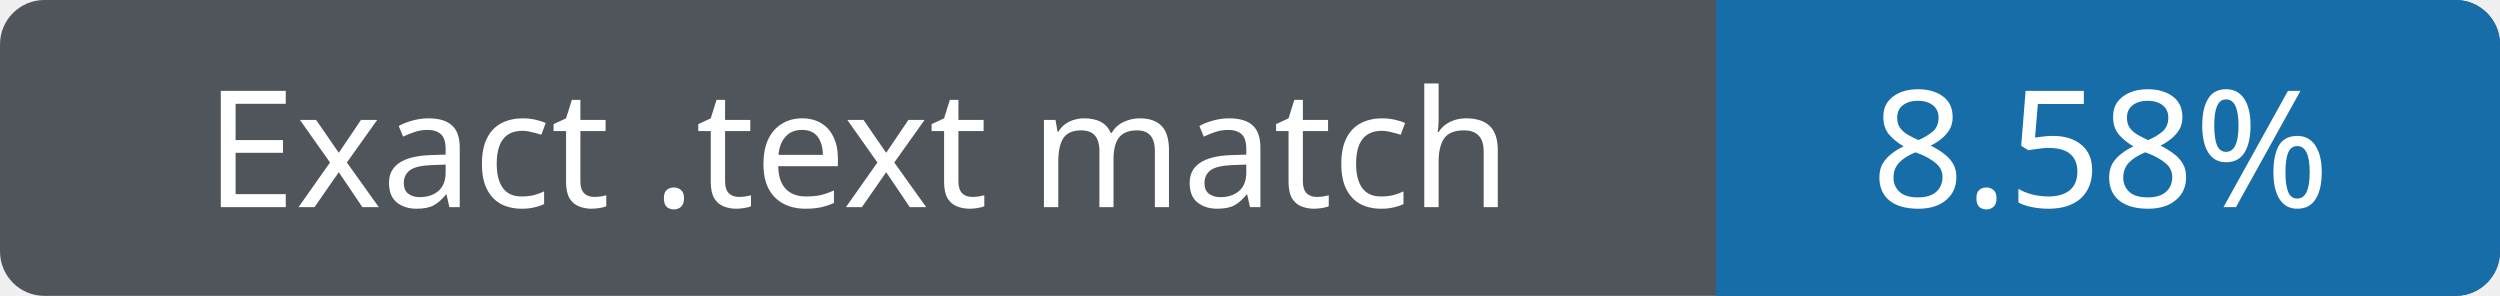
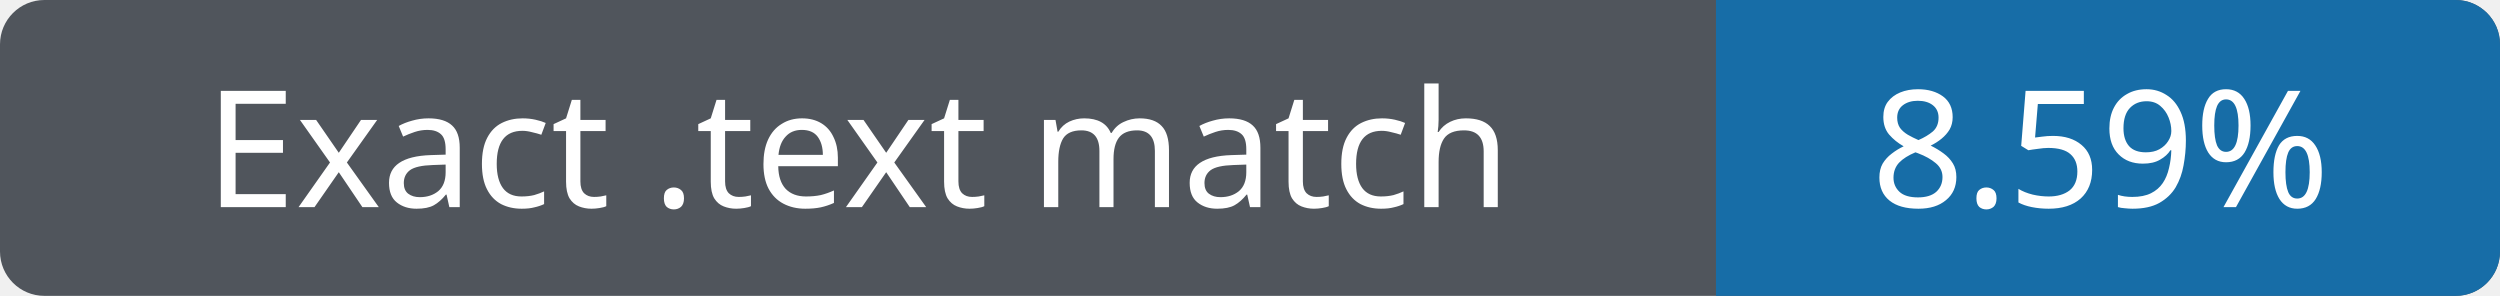
- <svg xmlns="http://www.w3.org/2000/svg" width="169" height="20" role="img" aria-label="Exact .text match 8.58%">
+ <svg xmlns="http://www.w3.org/2000/svg" width="169" height="20" role="img" aria-label="Exact .text match 8.59%">
  <rect width="169" height="20" rx="3" fill="#50555c" />
  <path fill="#176da7" d="M116 0h50a3 3 0 0 1 3 3v14a3 3 0 0 1-3 3h-50z" />
  <g fill="#fff" text-anchor="middle" font-family="Verdana,sans-serif" font-size="11">
    <text x="58" y="14">Exact .text match</text>
-     <text x="142" y="14">8.58%</text>
+     <text x="142" y="14">8.59%</text>
  </g>
</svg>
